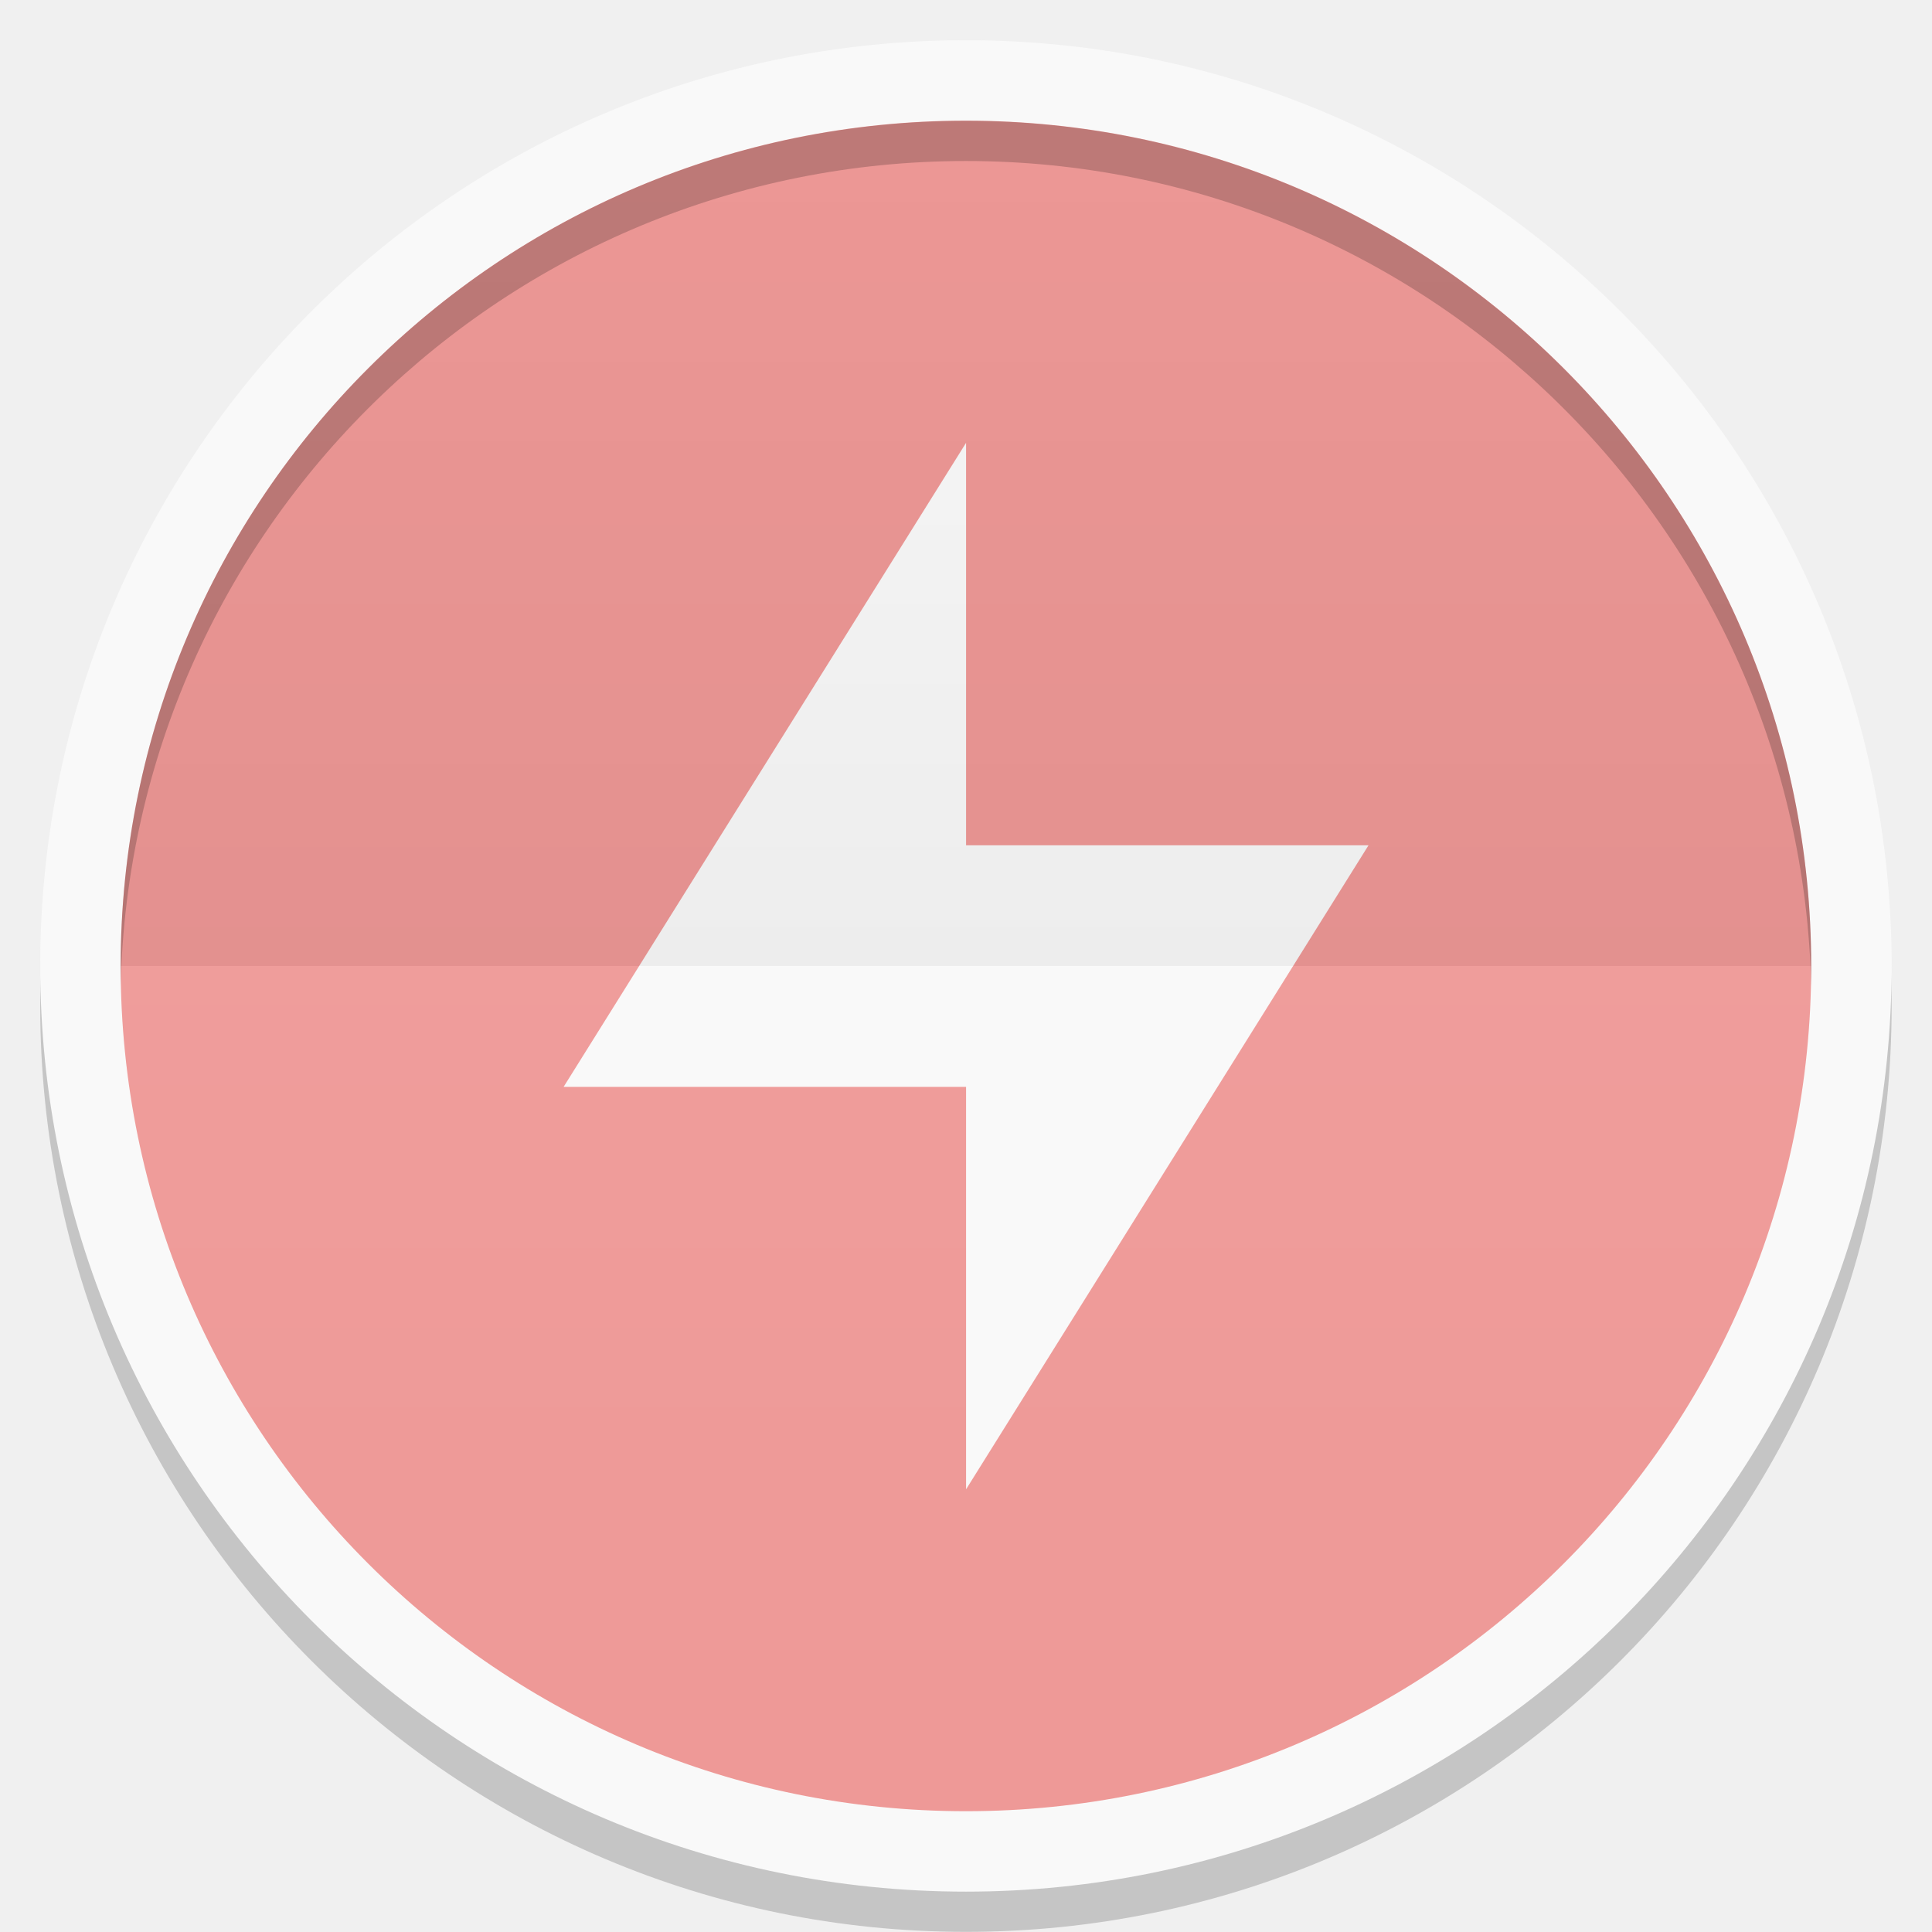
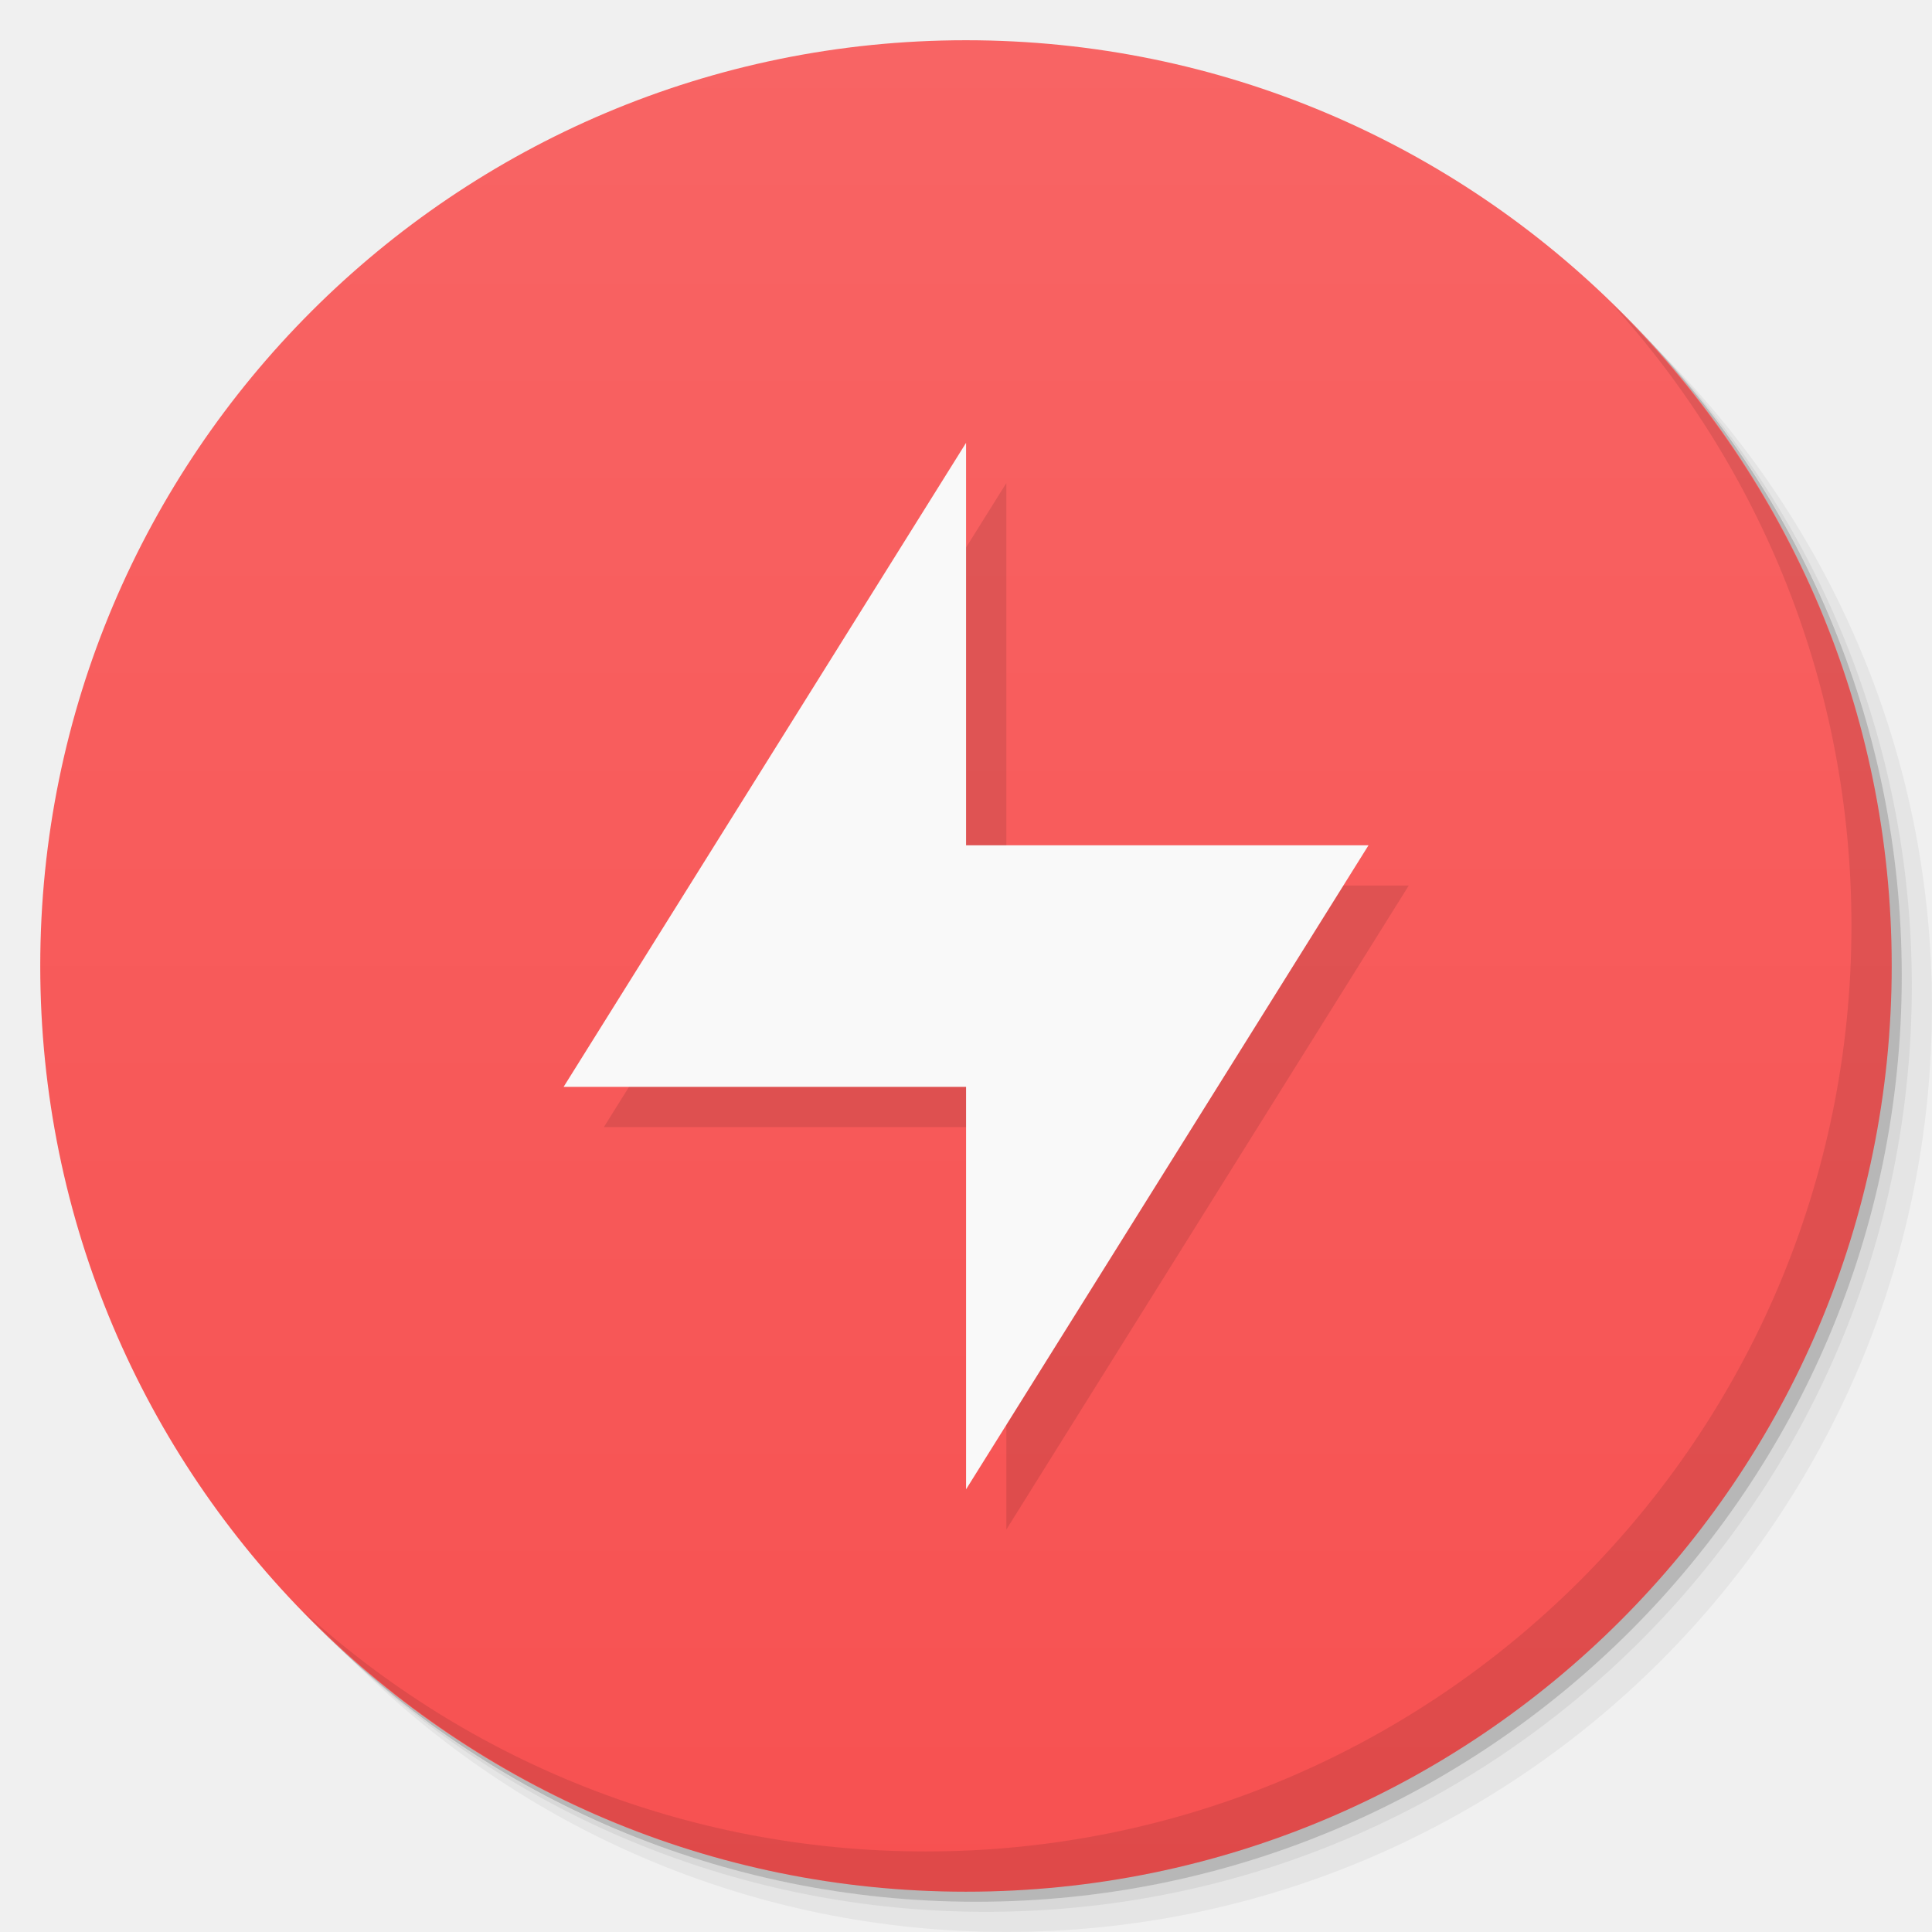
- <svg xmlns="http://www.w3.org/2000/svg" xmlns:xlink="http://www.w3.org/1999/xlink" width="48" viewBox="0 0 13.547 13.547" height="48">
-   <defs>
-     <clipPath>
-       <path d="M 92.311,355.545 L 479.511,355.545 L 479.511,68.185 L 92.311,68.185 L 92.311,355.545 z" />
-     </clipPath>
-     <clipPath>
-       <path d="M 93.311,69.185 L 478.511,69.185 L 478.511,354.545 L 93.311,354.545 L 93.311,69.185 z" />
-     </clipPath>
-     <clipPath>
-       <path d="M 93.311,354.545 L 478.511,354.545 L 478.511,69.185 L 93.311,69.185 L 93.311,354.545 z" />
-     </clipPath>
-     <clipPath>
-       <path d="M 95.311,352.545 L 476.403,352.545 L 476.403,71.423 L 95.311,71.423 L 95.311,352.545 z" />
-     </clipPath>
-     <clipPath>
-       <rect height="96" x="-100" width="96" fill="#fff" />
-     </clipPath>
-     <clipPath>
-       <path d="M 54.1,12.5 12.9,54.7 C -2.7,70.3 23,69 32.3,74.9 36.6,77.7 18.5,81.3 22.2,85 c 3.6,3.7 21.7,7.1 25.3,10.7 3.6,3.7 -7.3,7.6 -3.7,11.3 3.5,3.7 11.9,0.2 13.4,8.6 1.1,6.2 15.4,3.1 21.8,-2.2 4,-3.4 -6.9,-3.4 -3.3,-7.1 9,-9.1 17,-4.1 20.3,-12.5 1.8,-4.5 -13.6,-7.7 -9.5,-10.6 9.8,-6.9 45.8,-10.4 29.2,-27 L 73,12.5 c -5.3,-5 -14,-5 -18.9,0 z m -9.9,64.7 c 0.9,0 30.8,4 19.3,7.1 -4.4,1.2 -24.6,-7.1 -19.3,-7.1 z m 57.2,16.6 c 0,2.1 16.3,3.3 15.4,-0.5 -1.3,-6.4 -13.6,-5.9 -15.4,0.5 z m -69.5,11.1 c 3.7,3.2 9.3,-0.7 11.1,-5.2 -3.6,-4.7 -16.9,0.3 -11.1,5.2 z m 67.5,-6.7 c -4.6,4.2 0.8,8.6 5.3,5.7 1.2,-0.8 -0.1,-4.7 -5.3,-5.7 z" />
-     </clipPath>
-     <clipPath>
-       <rect height="84" rx="6" y="6" x="6" width="84" fill="#fff" />
-     </clipPath>
-     <clipPath>
-       <rect height="20" rx="2" y="1" x="1" width="20" fill="#fff" fill-rule="evenodd" />
-     </clipPath>
-     <clipPath>
-       <path d="M -670.14,51.863 L -114.616,405.003 L -257.111,510.326 L -514.221,-71.013 L -670.14,51.863 z" />
-     </clipPath>
-     <clipPath>
-       <rect height="96" x="-100" width="96" fill="#fff" />
-     </clipPath>
-     <clipPath>
-       <rect height="84" rx="6" y="6" x="6" width="84" fill="#fff" />
-     </clipPath>
-     <clipPath>
-       <rect height="20" rx="2" y="1" x="1" width="20" fill="#fff" fill-rule="evenodd" />
-     </clipPath>
-     <linearGradient xlink:href="#1" id="0" gradientUnits="userSpaceOnUse" y1="24" x2="0" y2="48" gradientTransform="matrix(0.2822222,0,0,0.2822222,6.7399158e-7,-6.3183333e-6)" />
+ <svg xmlns="http://www.w3.org/2000/svg" xmlns:xlink="http://www.w3.org/1999/xlink" width="48" viewBox="0 0 13.547 13.547" height="48" id="svg2" version="1.1">
+   <defs id="defs4">
+     <linearGradient id="linearGradient4041">
+       <stop style="stop-color:#f75151;stop-opacity:1;" offset="0" id="stop4043" />
+       <stop style="stop-color:#f86464;stop-opacity:1;" offset="1" id="stop4046" />
+     </linearGradient>
+     <linearGradient id="linearGradient4043">
+       <stop style="stop-color:#324f6d;stop-opacity:1;" offset="0" id="stop4045" />
+       <stop style="stop-color:#38597c;stop-opacity:1;" offset="1" id="stop4047" />
+     </linearGradient>
+     <linearGradient id="linearGradient4027">
+       <stop style="stop-color:#4079b0;stop-opacity:1;" offset="0" id="stop4031" />
+       <stop style="stop-color:#4883bc;stop-opacity:1;" offset="1" id="stop4033" />
+     </linearGradient>
+     <linearGradient id="linearGradient4019">
+       <stop style="stop-color:#dddddd;stop-opacity:1;" offset="0" id="stop4021" />
+       <stop style="stop-color:#e7e7e7;stop-opacity:1;" offset="1" id="stop4024" />
+     </linearGradient>
+     <linearGradient id="linearGradient3999">
+       <stop style="stop-color:#7283a0;stop-opacity:1;" offset="0" id="stop4001" />
+       <stop style="stop-color:#7e8da8;stop-opacity:1;" offset="1" id="stop4003" />
+     </linearGradient>
+     <linearGradient id="linearGradient4026">
+       <stop style="stop-color:#7f92b2;stop-opacity:1;" offset="0" id="stop4028" />
+       <stop style="stop-color:#8b9cb9;stop-opacity:1;" offset="1" id="stop4030" />
+     </linearGradient>
+     <linearGradient id="linearGradient4021">
+       <stop style="stop-color:#d66b1e;stop-opacity:1;" offset="0" id="stop4023" />
+       <stop style="stop-color:#e17527;stop-opacity:1;" offset="1" id="stop4025" />
+     </linearGradient>
+     <linearGradient id="linearGradient4025">
+       <stop style="stop-color:#c70103;stop-opacity:1;" offset="0" id="stop4027" />
+       <stop style="stop-color:#db0103;stop-opacity:1;" offset="1" id="stop4029" />
+     </linearGradient>
+     <linearGradient id="linearGradient3969">
+       <stop style="stop-color:#ab002d;stop-opacity:1;" offset="0" id="stop3971" />
+       <stop style="stop-color:#c00033;stop-opacity:1;" offset="1" id="stop3973" />
+     </linearGradient>
+     <linearGradient id="linearGradient3944">
+       <stop style="stop-color:#ea635d;stop-opacity:1;" offset="0" id="stop3946" />
+       <stop style="stop-color:#f96963;stop-opacity:1;" offset="1" id="stop3948" />
+     </linearGradient>
+     <linearGradient id="0">
+       <stop stop-color="#198ba6" id="stop7" />
+       <stop offset="1" stop-color="#42c9e7" id="stop9" />
+     </linearGradient>
+     <clipPath id="clipPath11">
+       <path d="m 489.217,197.275 c -2.603,0 -3.953,-1.367 -3.953,-3.971 l 0,0 0,-1.034 c 0,-2.604 1.35,-3.971 3.953,-3.971 l 0,0 1.035,0 c 2.62,0 3.97,1.367 3.97,3.971 l 0,0 0,1.034 c 0,2.604 -1.35,3.971 -3.97,3.971 l 0,0 -1.035,0 z" id="path13" />
+     </clipPath>
    <linearGradient id="1">
-       <stop stop-color="#ffffff" />
-       <stop offset="1" stop-color="#ffffff" stop-opacity="0" />
-     </linearGradient>
-     <linearGradient xlink:href="#3" id="2" y1="24" x2="0" y2="48" gradientUnits="userSpaceOnUse" gradientTransform="matrix(-0.2822222,0,0,-0.2822222,13.54666,13.54667)" />
-     <linearGradient id="3">
-       <stop />
-       <stop offset="1" stop-opacity="0" />
-     </linearGradient>
+       <stop stop-color="#620000" id="stop16" offset="0" style="stop-color:#f96963;stop-opacity:1;" />
+       <stop offset="1" stop-color="#dd0f0f" id="stop18" style="stop-color:#f96963;stop-opacity:1;" />
+     </linearGradient>
+     <clipPath id="clipPath20">
+       <rect y="223" x="307" height="42" width="42" transform="matrix(0,1,-1,0,0,0)" fill="url(#2)" color="#bebebe" rx="9" id="rect22" />
+     </clipPath>
+     <linearGradient xlink:href="#1" id="2" gradientUnits="userSpaceOnUse" gradientTransform="matrix(0.175,0,0,0.175,302.8,216)" y1="280" x2="0" y2="40" />
+     <clipPath id="clipPath25">
+       <rect y="85" x="433" height="22" width="22" fill="url(#3)" color="#bebebe" rx="4" id="rect27" />
+     </clipPath>
+     <linearGradient xlink:href="#1" id="3" gradientUnits="userSpaceOnUse" gradientTransform="matrix(0.0875,0,0,0.0875,430.9,81.5)" y1="291.43" x2="0" y2="40" />
+     <clipPath id="clipPath30">
+       <rect width="30" height="30" x="433" y="37" fill="url(#4)" color="#bebebe" rx="6" id="rect32" />
+     </clipPath>
+     <linearGradient xlink:href="#1" id="4" gradientUnits="userSpaceOnUse" gradientTransform="matrix(0.1193182,0,0,0.1193182,430.1364,32.22727)" y1="291.43" x2="0" y2="40" />
+     <clipPath id="clipPath35">
+       <rect width="16" height="16" x="304" y="212" transform="matrix(0,1,-1,0,0,0)" fill="url(#5)" color="#bebebe" rx="3" id="rect37" />
+     </clipPath>
+     <linearGradient xlink:href="#1" id="5" gradientUnits="userSpaceOnUse" gradientTransform="matrix(0.06666667,0,0,0.06666667,302.4,209.3333)" y1="280" x2="0" y2="40" />
+     <clipPath id="clipPath40">
+       <rect y="46" x="34" height="220" width="220" fill="url(#6)" color="#bebebe" rx="50" id="rect42" />
+     </clipPath>
+     <linearGradient xlink:href="#1" id="6" gradientUnits="userSpaceOnUse" gradientTransform="translate(0,-4)" y1="280" x2="0" y2="40" />
+     <clipPath id="clipPath45">
+       <rect y="142" x="290" height="60" width="60" fill="url(#7)" color="#bebebe" rx="12.5" id="rect47" />
+     </clipPath>
+     <linearGradient xlink:href="#1" id="7" gradientUnits="userSpaceOnUse" y1="204" x2="0" y2="140" />
+     <clipPath id="clipPath50">
+       <rect width="88" height="88" x="292" y="32" fill="url(#8)" color="#bebebe" rx="18" id="rect52" />
+     </clipPath>
+     <linearGradient xlink:href="#1" id="8" gradientUnits="userSpaceOnUse" y1="124" x2="0" y2="28" />
+     <clipPath id="clipPath55">
+       <rect y="101" x="417" height="22" width="22" fill="url(#9)" color="#bebebe" rx="5" id="rect57" />
+     </clipPath>
+     <linearGradient xlink:href="#1" id="9" gradientUnits="userSpaceOnUse" gradientTransform="matrix(0.0875,0,0,0.0875,414.9,97.5)" y1="302.86" x2="0" y2="28.571" />
+     <clipPath id="clipPath60">
+       <rect width="30" height="30" x="417" y="53" fill="url(#A)" color="#bebebe" rx="7" id="rect62" />
+     </clipPath>
+     <linearGradient xlink:href="#1" id="A" gradientUnits="userSpaceOnUse" gradientTransform="matrix(0.1193182,0,0,0.1193182,414.1364,48.22727)" y1="299.81" x2="0" y2="31.619" />
+     <use id="B" opacity="0.2" fill="#ffffff" xlink:href="#U" />
+     <clipPath id="clipPath66">
+       <use xlink:href="#B" transform="matrix(8,0,0,8,-2141.576,-54.42424)" id="use68" />
+     </clipPath>
+     <clipPath id="clipPath70">
+       <use xlink:href="#B" id="use72" />
+     </clipPath>
+     <use id="C" fill="none" xlink:href="#U" />
+     <clipPath id="clipPath75">
+       <use xlink:href="#C" id="use77" />
+     </clipPath>
+     <clipPath id="clipPath79">
+       <use transform="matrix(8,0,0,8,-2141.576,-54.42424)" xlink:href="#C" id="use81" />
+     </clipPath>
+     <use id="D" fill="none" xlink:href="#U" />
+     <clipPath id="clipPath84">
+       <use xlink:href="#D" id="use86" />
+     </clipPath>
+     <clipPath id="clipPath88">
+       <use transform="matrix(8,0,0,8,-2141.576,-54.42424)" xlink:href="#D" id="use90" />
+     </clipPath>
+     <use id="E" fill="none" xlink:href="#U" />
+     <clipPath id="clipPath93">
+       <use xlink:href="#E" id="use95" />
+     </clipPath>
+     <clipPath id="clipPath97">
+       <use transform="matrix(8,0,0,8,-2141.576,-54.42424)" xlink:href="#E" id="use99" />
+     </clipPath>
+     <use id="F" fill="none" xlink:href="#U" />
+     <clipPath id="clipPath102">
+       <use xlink:href="#F" id="use104" />
+     </clipPath>
+     <clipPath id="clipPath106">
+       <use transform="matrix(8,0,0,8,-2141.576,-54.42424)" xlink:href="#F" id="use108" />
+     </clipPath>
+     <use id="G" fill="none" xlink:href="#U" />
+     <clipPath id="clipPath111">
+       <use xlink:href="#G" id="use113" />
+     </clipPath>
+     <clipPath id="clipPath115">
+       <use transform="matrix(8,0,0,8,-2141.576,-54.42424)" xlink:href="#G" id="use117" />
+     </clipPath>
+     <use id="H" fill="none" xlink:href="#U" />
+     <clipPath id="clipPath120">
+       <use xlink:href="#H" id="use122" />
+     </clipPath>
+     <clipPath id="clipPath124">
+       <use transform="matrix(8,0,0,8,-2141.576,-54.42424)" xlink:href="#H" id="use126" />
+     </clipPath>
+     <use id="I" fill="none" xlink:href="#U" />
+     <clipPath id="clipPath129">
+       <use xlink:href="#I" id="use131" />
+     </clipPath>
+     <clipPath id="clipPath133">
+       <rect y="223" x="307" height="42" width="42" transform="matrix(0,1,-1,0,0,0)" fill="url(#2)" color="#bebebe" rx="9" id="rect135" />
+     </clipPath>
+     <clipPath id="clipPath137">
+       <rect y="85" x="433" height="22" width="22" fill="url(#3)" color="#bebebe" rx="4" id="rect139" />
+     </clipPath>
+     <clipPath id="clipPath141">
+       <rect width="30" height="30" x="433" y="37" fill="url(#4)" color="#bebebe" rx="6" id="rect143" />
+     </clipPath>
+     <clipPath id="clipPath145">
+       <rect width="16" height="16" x="304" y="212" transform="matrix(0,1,-1,0,0,0)" fill="url(#5)" color="#bebebe" rx="3" id="rect147" />
+     </clipPath>
+     <clipPath id="clipPath149">
+       <rect y="46" x="34" height="220" width="220" fill="url(#6)" color="#bebebe" rx="50" id="rect151" />
+     </clipPath>
+     <clipPath id="clipPath153">
+       <rect y="142" x="290" height="60" width="60" fill="url(#7)" color="#bebebe" rx="12.5" id="rect155" />
+     </clipPath>
+     <clipPath id="clipPath157">
+       <rect width="88" height="88" x="292" y="32" fill="url(#8)" color="#bebebe" rx="18" id="rect159" />
+     </clipPath>
+     <clipPath id="clipPath161">
+       <rect y="101" x="417" height="22" width="22" fill="url(#9)" color="#bebebe" rx="5" id="rect163" />
+     </clipPath>
+     <clipPath id="clipPath165">
+       <rect width="30" height="30" x="417" y="53" fill="url(#A)" color="#bebebe" rx="7" id="rect167" />
+     </clipPath>
+     <clipPath id="clipPath169">
+       <use transform="matrix(8,0,0,8,-2141.576,-54.42424)" xlink:href="#I" id="use171" />
+     </clipPath>
+     <use id="J" fill="none" xlink:href="#U" />
+     <clipPath id="clipPath174">
+       <use xlink:href="#J" id="use176" />
+     </clipPath>
+     <clipPath id="clipPath178">
+       <use transform="matrix(8,0,0,8,-2141.576,-54.42424)" xlink:href="#J" id="use180" />
+     </clipPath>
+     <use id="K" fill="none" xlink:href="#U" />
+     <clipPath id="clipPath183">
+       <use xlink:href="#K" id="use185" />
+     </clipPath>
+     <clipPath id="clipPath187">
+       <use transform="matrix(8,0,0,8,-2141.576,-54.42424)" xlink:href="#K" id="use189" />
+     </clipPath>
+     <use id="L" fill="none" xlink:href="#U" />
+     <clipPath id="clipPath192">
+       <use xlink:href="#L" id="use194" />
+     </clipPath>
+     <clipPath id="clipPath196">
+       <use transform="matrix(8,0,0,8,-2141.576,-54.42424)" xlink:href="#L" id="use198" />
+     </clipPath>
+     <use id="M" fill="none" xlink:href="#U" />
+     <clipPath id="clipPath201">
+       <use xlink:href="#M" id="use203" />
+     </clipPath>
+     <clipPath id="clipPath205">
+       <use transform="matrix(8,0,0,8,-2141.576,-54.42424)" xlink:href="#M" id="use207" />
+     </clipPath>
+     <use id="N" fill="none" xlink:href="#U" />
+     <clipPath id="clipPath210">
+       <use xlink:href="#N" id="use212" />
+     </clipPath>
+     <clipPath id="clipPath214">
+       <use transform="matrix(8,0,0,8,-2141.576,-54.42424)" xlink:href="#N" id="use216" />
+     </clipPath>
+     <use id="O" fill="none" xlink:href="#U" />
+     <clipPath id="clipPath219">
+       <use xlink:href="#O" id="use221" />
+     </clipPath>
+     <clipPath id="clipPath223">
+       <use transform="matrix(8,0,0,8,-2141.576,-54.42424)" xlink:href="#O" id="use225" />
+     </clipPath>
+     <clipPath id="clipPath227">
+       <path d="m 296,26 a 10,10 0 1 1 -20,0 10,10 0 1 1 20,0 z" id="path229" />
+     </clipPath>
+     <linearGradient gradientUnits="userSpaceOnUse" x2="0" y2="40" y1="280" xlink:href="#Q" id="P" gradientTransform="matrix(.175 0 0 .175 302.8 216)" />
+     <linearGradient id="Q">
+       <stop stop-color="#151515" id="stop233" />
+       <stop offset="1" stop-color="#222" id="stop235" />
+     </linearGradient>
+     <linearGradient gradientUnits="userSpaceOnUse" x2="0" y2="90" y1="230" xlink:href="#Q" id="R" gradientTransform="matrix(.375 0 0 .375 298 16)" />
+     <linearGradient gradientUnits="userSpaceOnUse" x2="0" y2="90" y1="230" xlink:href="#Q" id="S" gradientTransform="matrix(.25 0 0 .25 300 132)" />
+     <clipPath id="clipPath239">
+       <rect height="20" rx="4" y="78" x="434" width="20" color="#bebebe" id="rect241" />
+     </clipPath>
+     <clipPath id="clipPath243">
+       <rect height="22" rx="4" y="77" x="433" width="22" color="#bebebe" id="rect245" />
+     </clipPath>
+     <clipPath id="clipPath247">
+       <rect height="22" rx="5" y="77" x="433" width="22" color="#bebebe" id="rect249" />
+     </clipPath>
+     <clipPath id="clipPath251">
+       <rect height="30" rx="6" y="29" x="433" width="30" color="#bebebe" id="rect253" />
+     </clipPath>
+     <clipPath id="clipPath255">
+       <rect transform="matrix(0 -1 1 0 0 0)" height="60" rx="12.5" y="142" x="306" width="60" fill="url(#S)" color="#bebebe" id="rect257" />
+     </clipPath>
+     <clipPath id="clipPath259">
+       <rect height="90" rx="18.75" y="31" x="307" width="90" fill="url(#R)" color="#bebebe" id="rect261" />
+     </clipPath>
+     <clipPath id="clipPath263">
+       <rect height="30" rx="4" y="29" x="433" width="30" opacity="0.2" fill="#6d6d6d" color="#bebebe" id="rect265" />
+     </clipPath>
+     <clipPath id="clipPath267">
+       <rect height="22" rx="3" y="77" x="433" width="22" opacity="0.2" fill="#6d6d6d" color="#bebebe" id="rect269" />
+     </clipPath>
+     <clipPath id="clipPath271">
+       <path d="m 144,70 c -49.706,0 -90,40.294 -90,90 0,49.706 40.294,90 90,90 49.706,0 90,-40.294 90,-90 0,-49.706 -40.294,-90 -90,-90 z m 0,32.188 c 32.033,0 58,25.967 58,58 0,32.033 -25.967,58 -58,58 -32.033,0 -58,-25.967 -58,-58 0,-32.033 25.967,-58 58,-58 z" id="path273" />
+     </clipPath>
+     <clipPath id="clipPath275">
+       <path d="m 152,204 a 8,8 0 1 1 -16,0 8,8 0 1 1 16,0 z" id="path277" />
+     </clipPath>
+     <clipPath id="clipPath279">
+       <rect height="16" rx="3" y="116" x="432" width="16" color="#bebebe" id="rect281" />
+     </clipPath>
+     <clipPath id="clipPath283">
+       <path d="m 145,215 c 33.137,0 60,-26.863 60,-60 0,-33.137 -26.863,-60 -60,-60 -33.137,0 -60,26.863 -60,60 0,12.507 3.829,24.106 10.375,33.719 L 89,211 111.281,204.625 C 120.894,211.172 132.493,215 145,215 z" id="path285" />
+     </clipPath>
+     <clipPath id="clipPath287">
+       <path d="m 98.031,23.191 c -41.492,1.052 -74.844,35.068 -74.844,76.812 0,42.407 34.406,76.812 76.812,76.812 42.407,0 76.812,-34.406 76.812,-76.812 0,-42.407 -34.406,-76.812 -76.812,-76.812 -0.663,0 -1.31,-0.017 -1.969,0 z M 100,50.66 c 27.245,0 49.344,22.099 49.344,49.344 -1e-5,27.245 -22.099,49.344 -49.344,49.344 -27.245,-1e-5 -49.344,-22.099 -49.344,-49.344 0,-27.245 22.099,-49.344 49.344,-49.344 z" id="path289" />
+     </clipPath>
+     <clipPath id="clipPath291">
+       <rect height="16" rx="2" y="116" x="432" width="16" opacity="0.2" fill="#6d6d6d" color="#bebebe" id="rect293" />
+     </clipPath>
+     <clipPath id="clipPath295">
+       <rect height="240" rx="50" y="36" x="24" width="240" fill="#986767" color="#bebebe" id="rect297" />
+     </clipPath>
+     <clipPath id="clipPath299">
+       <rect transform="rotate(90)" height="42" rx="9" y="223" x="307" width="42" fill="url(#P)" color="#bebebe" id="rect301" />
+     </clipPath>
+     <linearGradient xlink:href="#0" id="T" gradientUnits="userSpaceOnUse" gradientTransform="matrix(1.210546,0,0,1.212299,-131.3481,-325.0735)" y1="279.1" x2="0" y2="268.33" />
+     <path id="U" d="m 296,26 a 10,10 0 1 1 -20,0 10,10 0 1 1 20,0 z" color="#000000" />
+     <linearGradient xlink:href="#W" id="V" y1="46.752" x2="0" y2="-24.433" gradientUnits="userSpaceOnUse" />
+     <linearGradient id="W">
+       <stop stop-color="#c7c7c7" id="stop307" />
+       <stop offset="1" stop-color="#dedede" id="stop309" />
+     </linearGradient>
+     <linearGradient xlink:href="#W" id="linearGradient3312" gradientUnits="userSpaceOnUse" y1="46.752" x2="0" y2="-24.433" gradientTransform="matrix(0.2363048,0,0,0.1863373,-11.35038,4.834975)" />
+     <linearGradient xlink:href="#W-1" id="linearGradient3312-3" gradientUnits="userSpaceOnUse" y1="46.752" x2="0" y2="-24.433" gradientTransform="matrix(0.2363048,0,0,0.1863373,-11.35038,4.834975)" />
+     <linearGradient id="W-1">
+       <stop stop-color="#c7c7c7" id="stop307-9" />
+       <stop offset="1" stop-color="#dedede" id="stop309-6" />
+     </linearGradient>
+     <linearGradient xlink:href="#1" id="linearGradient3938" x1="7.056" y1="13.264" x2="6.773" y2="0.282" gradientUnits="userSpaceOnUse" />
+     <linearGradient xlink:href="#linearGradient3944" id="linearGradient3990" gradientUnits="userSpaceOnUse" x1="-25.5" y1="15" x2="-25.5" y2="11" />
+     <linearGradient xlink:href="#linearGradient3944" id="linearGradient3992" gradientUnits="userSpaceOnUse" x1="-25.5" y1="15" x2="-25.5" y2="11" gradientTransform="matrix(15.33333,0,0,11.5,415,-125.5)" />
+     <linearGradient xlink:href="#linearGradient3944" id="linearGradient4001" gradientUnits="userSpaceOnUse" x1="-25.5" y1="15" x2="-25.5" y2="11" />
+     <linearGradient xlink:href="#linearGradient3944" id="linearGradient4008" gradientUnits="userSpaceOnUse" x1="-25.5" y1="15" x2="-25.5" y2="11" />
+     <linearGradient xlink:href="#linearGradient3944" id="linearGradient4013" gradientUnits="userSpaceOnUse" x1="-25.5" y1="15" x2="-25.5" y2="11" />
+     <linearGradient xlink:href="#linearGradient3944" id="linearGradient4015" gradientUnits="userSpaceOnUse" x1="-25.5" y1="15" x2="-25.5" y2="11" gradientTransform="matrix(15.33333,0,0,11.5,415,-125.5)" />
+     <linearGradient xlink:href="#linearGradient3944" id="linearGradient4022" gradientUnits="userSpaceOnUse" x1="-25.5" y1="15" x2="-25.5" y2="11" />
+     <linearGradient xlink:href="#linearGradient3944" id="linearGradient4024" gradientUnits="userSpaceOnUse" x1="-25.5" y1="15" x2="-25.5" y2="11" gradientTransform="matrix(15.33333,0,0,11.5,415,-125.5)" />
+     <linearGradient xlink:href="#linearGradient3944" id="linearGradient4031" gradientUnits="userSpaceOnUse" x1="-25.5" y1="15" x2="-25.5" y2="11" />
+     <linearGradient xlink:href="#linearGradient3944" id="linearGradient4036" gradientUnits="userSpaceOnUse" x1="-25.5" y1="15" x2="-25.5" y2="11" />
+     <linearGradient xlink:href="#linearGradient3798" id="linearGradient3804" x1="24" y1="47" x2="24" y2="1" gradientUnits="userSpaceOnUse" />
+     <linearGradient id="linearGradient3798">
+       <stop style="stop-color:#4c8ef2;stop-opacity:1;" offset="0" id="stop3800" />
+       <stop style="stop-color:#5f9af3;stop-opacity:1;" offset="1" id="stop3802" />
+     </linearGradient>
+     <linearGradient gradientTransform="matrix(0.2822222,0,0,0.2822222,-17.27378,1.581336)" y2="1" x2="24" y1="47" x1="24" gradientUnits="userSpaceOnUse" id="linearGradient3258" xlink:href="#linearGradient3798" />
+     <linearGradient xlink:href="#1-4" id="linearGradient3017" gradientUnits="userSpaceOnUse" gradientTransform="matrix(1.10525,0,0,1.10525,-134.2788,-295.7618)" y1="279.1" x2="0" y2="268.33" />
+     <linearGradient id="1-4">
+       <stop stop-color="#3c8610" id="stop8" />
+       <stop offset="1" stop-color="#54bc16" id="stop10" />
+     </linearGradient>
+     <linearGradient y2="268.33" x2="0" y1="279.1" gradientTransform="matrix(1.10525,0,0,1.10525,-150.5101,-295.4647)" gradientUnits="userSpaceOnUse" id="linearGradient3035" xlink:href="#1-4" />
+     <linearGradient xlink:href="#0-5" id="1-6" gradientUnits="userSpaceOnUse" gradientTransform="matrix(1.10525,0,0,1.10525,-151.4622,-297.8183)" y1="279.1" x2="0" y2="268.33" />
+     <linearGradient id="0-5">
+       <stop stop-color="#6b0118" id="stop7-3" />
+       <stop offset="1" stop-color="#ab002d" id="stop9-1" />
+     </linearGradient>
+     <linearGradient xlink:href="#1-9" id="0-3" gradientUnits="userSpaceOnUse" y1="24" x2="0" y2="48" gradientTransform="matrix(0.2822222,0,0,0.2822222,6.7399158e-7,-6.3183333e-6)" />
+     <linearGradient id="1-9">
+       <stop stop-color="#ffffff" id="stop56" />
+       <stop offset="1" stop-color="#ffffff" stop-opacity="0" id="stop58" />
+     </linearGradient>
+     <linearGradient xlink:href="#3-4" id="2-1" y1="24" x2="0" y2="48" gradientUnits="userSpaceOnUse" gradientTransform="matrix(-0.2822222,0,0,-0.2822222,13.54666,13.54667)" />
+     <linearGradient id="3-4">
+       <stop id="stop62" />
+       <stop offset="1" stop-opacity="0" id="stop64" />
+     </linearGradient>
+     <linearGradient xlink:href="#3-4" id="linearGradient3242" gradientUnits="userSpaceOnUse" gradientTransform="matrix(-0.2822222,0,0,-0.2822222,0.693593,13.35382)" y1="24" x2="0" y2="48" />
+     <linearGradient xlink:href="#1-9" id="linearGradient3245" gradientUnits="userSpaceOnUse" gradientTransform="matrix(0.2822222,0,0,0.2822222,-9.47525,5.281535)" y1="24" x2="0" y2="48" />
+     <linearGradient xlink:href="#0-2" id="1-0" gradientUnits="userSpaceOnUse" gradientTransform="matrix(1.10525,0,0,1.10525,-122.3348,-295.9974)" y1="279.1" x2="0" y2="268.33" />
+     <linearGradient id="0-2">
+       <stop stop-color="#ba080a" id="stop7-7" />
+       <stop offset="1" stop-color="#c70103" id="stop9-4" />
+     </linearGradient>
+     <linearGradient gradientTransform="matrix(1.10525,0,0,1.10525,-156.1291,-300.9365)" xlink:href="#linearGradient6881" id="linearGradient5390-7-4" y1="279.088" y2="268.363" gradientUnits="userSpaceOnUse" x2="0" />
+     <linearGradient id="linearGradient6881">
+       <stop offset="0" style="stop-color:#c45d13" id="stop347" />
+       <stop offset="1" style="stop-color:#ea7a2a" id="stop349" />
+     </linearGradient>
+     <clipPath id="clipPath4199" clipPathUnits="userSpaceOnUse">
+       <path style="opacity:0.5;fill:#ffffff" d="m 144,48 -23.594,55.062 -55.594,-22.25 22.25,55.594 L 32,160 l 55.062,23.594 -22.25,55.594 55.594,-22.25 L 144,272 l 23.594,-55.062 55.594,22.25 -22.25,-55.594 L 256,160 200.938,136.406 223.188,80.812 167.594,103.062 144,48 z m -23.188,56 46.375,0 32.812,32.812 0,46.375 L 167.188,216 120.812,216 88,183.188 88,136.812 120.812,104 z" id="path121" />
+     </clipPath>
+     <linearGradient xlink:href="#linearGradient4460" id="linearGradient3000" gradientUnits="userSpaceOnUse" gradientTransform="matrix(1.10525,0,0,1.10525,-134.2787,-295.7618)" y1="279.096" x2="0" y2="268.33" />
+     <linearGradient id="linearGradient4460">
+       <stop offset="0" style="stop-color:#dbdbdb" id="stop7-38" />
+       <stop offset="1" style="stop-color:#f9f9f9" id="stop9-17" />
+     </linearGradient>
+     <linearGradient y2="268.33" x2="0" y1="279.096" gradientTransform="matrix(1.10525,0,0,1.10525,-152.7939,-297.2773)" gradientUnits="userSpaceOnUse" id="linearGradient3019" xlink:href="#linearGradient4460" />
+     <linearGradient gradientTransform="matrix(1.10528,0,0,1.10528,-148.2947,-295.9253)" xlink:href="#9-1" id="3-9" y1="279.09" y2="268.36" gradientUnits="userSpaceOnUse" x2="0" />
+     <linearGradient id="9-1">
+       <stop stop-color="#336799" id="stop234" />
+       <stop offset="1" stop-color="#4d8bc7" id="stop236" />
+     </linearGradient>
+     <linearGradient xlink:href="#4-9" id="5-8" gradientUnits="userSpaceOnUse" gradientTransform="matrix(3.91624,0,0,3.91624,-475.79,-43.61117)" y1="279.1" x2="0" y2="268.33" />
+     <linearGradient id="4-9">
+       <stop stop-color="#294059" id="stop81" />
+       <stop offset="1" stop-color="#3c5e82" id="stop83" />
+     </linearGradient>
+     <linearGradient xlink:href="#4-9" id="linearGradient3268" gradientUnits="userSpaceOnUse" gradientTransform="matrix(1.10525,0,0,1.10525,-117.2133,-295.5299)" y1="279.1" x2="0" y2="268.33" />
+     <linearGradient xlink:href="#linearGradient4041" id="linearGradient4048" x1="-27" y1="13" x2="-24" y2="13" gradientUnits="userSpaceOnUse" />
  </defs>
-   <g>
-     <rect width="12.982" x="0.282" y="0.564" rx="6.491" height="12.982" opacity="0.18" fill-rule="evenodd" />
-     <rect height="12.982" rx="6.491" y="0.282" x="0.282" width="12.982" fill="#f9f9f9" fill-rule="evenodd" />
+   <g id="layer1">
+     <path style="opacity:0.05;fill:#000000;fill-opacity:1;stroke:none" d="M 25,2 C 12.297,2 2,12.297 2,25 2,31.367 4.601,37.117 8.781,41.281 12.866,44.994 18.296,47.25 24.25,47.25 c 12.703,0 23,-10.297 23,-23 0,-5.954 -2.256,-11.384 -5.969,-15.469 C 37.117,4.601 31.367,2 25,2 z M 41.281,8.781 C 45.136,12.894 47.5,18.419 47.5,24.5 c 0,12.703 -10.297,23 -23,23 C 18.419,47.5 12.894,45.136 8.781,41.281 12.941,45.425 18.665,48 25,48 37.703,48 48,37.703 48,25 48,18.665 45.425,12.941 41.281,8.781 z" transform="scale(0.2822222,0.2822222)" id="path3978" />
+     <path style="opacity:0.1;fill:#000000;fill-opacity:1;stroke:none" d="M 41.281,8.781 C 44.994,12.866 47.25,18.296 47.25,24.25 c 0,12.703 -10.297,23 -23,23 -5.954,0 -11.384,-2.256 -15.469,-5.969 C 12.894,45.136 18.419,47.5 24.5,47.5 c 12.703,0 23,-10.297 23,-23 0,-6.081 -2.364,-11.606 -6.219,-15.719 z" transform="scale(0.2822222,0.2822222)" id="path3976" />
+     <path transform="matrix(4.327407,0,0,3.245556,117.1928,-35.34833)" d="m -24,13 a 1.5,2 0 1 1 -3,0 1.5,2 0 1 1 3,0 z" id="path3952" style="opacity:0.2;fill:#000000;fill-opacity:1;stroke:none" />
  </g>
-   <g>
-     <path d="m 12.7,6.773 c 0,-3.273 -2.653,-5.927 -5.927,-5.927 -3.273,0 -5.927,2.654 -5.927,5.927 0,3.273 2.653,5.927 5.927,5.927 3.273,0 5.927,-2.653 5.927,-5.927 z" fill="#ee9896" />
+   <g id="layer2">
+     <path style="fill:url(#linearGradient4048);fill-opacity:1;stroke:none" id="path3942" d="m -24,13 a 1.5,2 0 1 1 -3,0 1.5,2 0 1 1 3,0 z" transform="matrix(0,-4.327407,3.245556,0,-35.41889,-103.5756)" />
+     <path style="opacity:0.1;fill:#000000;fill-opacity:1;stroke:none" d="M 40.031 7.531 C 43.744 11.616 46 17.046 46 23 C 46 35.703 35.703 46 23 46 C 17.046 46 11.616 43.744 7.531 40.031 C 11.709 44.323 17.538 47 24 47 C 36.703 47 47 36.703 47 24 C 47 17.538 44.323 11.709 40.031 7.531 z " transform="scale(0.2822222,0.2822222)" id="path4027" />
+     <g id="use4050" transform="translate(0.2822222,0.2822227)" style="fill:#000000;fill-opacity:0.102">
+       <path id="path4054" d="m 9.596,5.927 -2.822,0 0,-2.822 -2.822,4.516 2.822,0 0,2.822 z" style="fill:#000000;fill-opacity:0.102" />
+     </g>
+     <g id="g76">
+       <path style="fill:#f9f9f9" d="m 9.596,5.927 -2.822,0 0,-2.822 -2.822,4.516 2.822,0 0,2.822 z" id="path78" />
+     </g>
  </g>
-   <g>
-     <path d="m 9.596,5.927 -2.822,0 0,-2.822 -2.822,4.516 2.822,0 0,2.822 z" fill="#f9f9f9" />
-   </g>
-   <g>
-     <path d="m 6.773,0.847 c -3.273,0 -5.927,2.653 -5.927,5.927 0,0.047 -0.001,0.095 0,0.141 0.074,-3.209 2.7,-5.786 5.927,-5.786 3.226,0 5.852,2.577 5.927,5.786 0.001,-0.046 0,-0.094 0,-0.141 0,-3.273 -2.654,-5.927 -5.927,-5.927 z" opacity="0.2" />
-     <path d="M 0.847,6.773 C 0.847,10.047 3.5,12.7 6.773,12.7 c 3.273,0 5.927,-2.653 5.927,-5.927 l -11.853,0 z" opacity="0.05" fill="url(#0)" />
-     <path d="m 12.7,6.773 c 0,-3.273 -2.653,-5.927 -5.927,-5.927 -3.273,0 -5.927,2.653 -5.927,5.927 l 11.853,0 z" opacity="0.05" fill="url(#2)" />
-   </g>
+   <g id="layer3" />
</svg>
